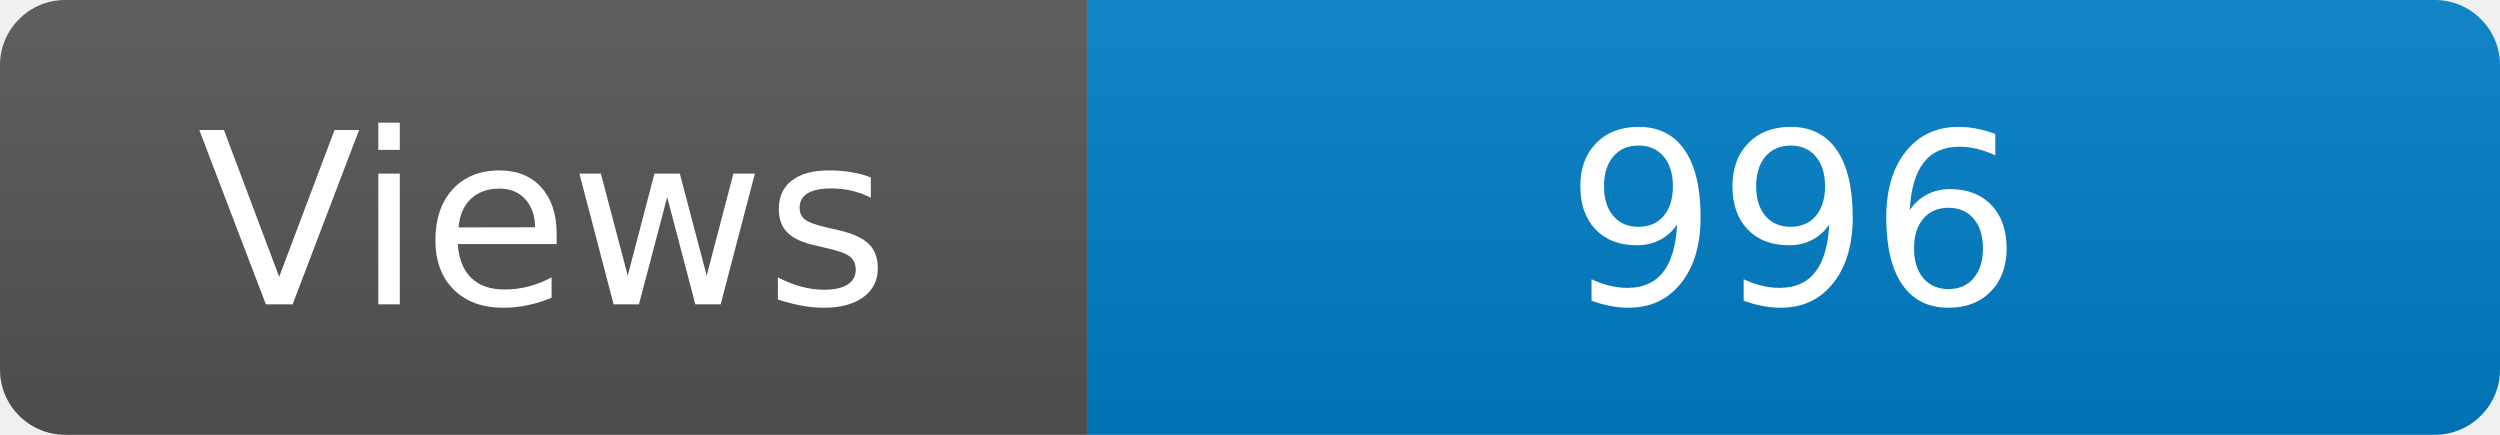
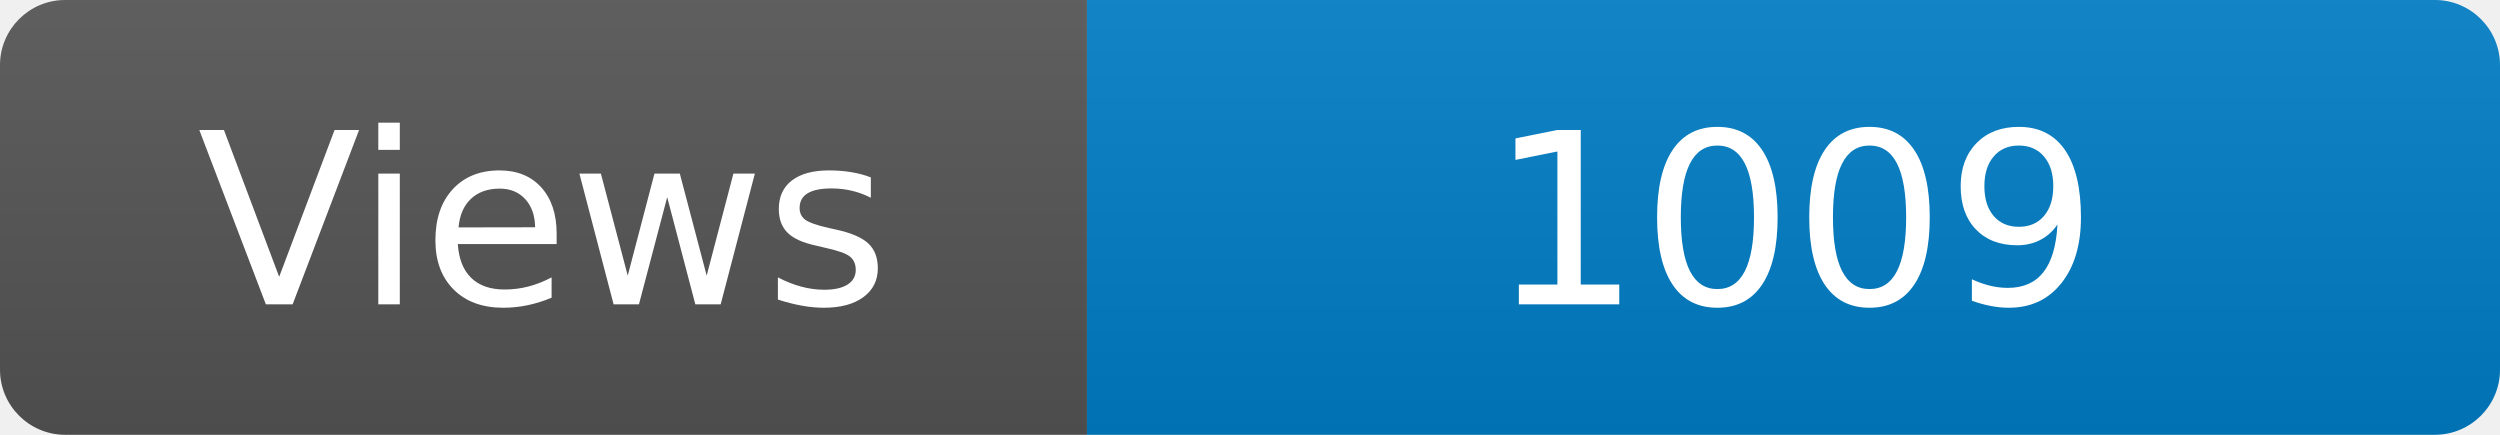
<svg xmlns="http://www.w3.org/2000/svg" width="115" height="20" role="img" aria-label="Maintained?: yes">
  <linearGradient id="s" x2="0" y2="100%">
    <stop offset="0" stop-color="#bbb" stop-opacity=".1" />
    <stop offset="1" stop-opacity=".1" />
  </linearGradient>
  <clipPath id="r">
    <rect width="115" height="20" rx="3" fill="#fff" />
  </clipPath>
  <g clip-path="url(#r)">
    <rect width="50" height="20" fill="#555" />
    <rect x="50" width="160" height="20" fill="#007ec6" />
    <rect width="115" height="20" fill="url(#s)" />
  </g>
  <g fill="#fff" text-anchor="middle" font-family="Verdana,Geneva,DejaVu Sans,sans-serif" font-size="110">
    <text x="250" y="140" transform="scale(.1)" fill="#fff">Views</text>
-     <text x="825" y="140" transform="scale(.1)" fill="#fff">996</text>
+     <text x="825" y="140" transform="scale(.1)" fill="#fff">1009</text>
  </g>
</svg>
